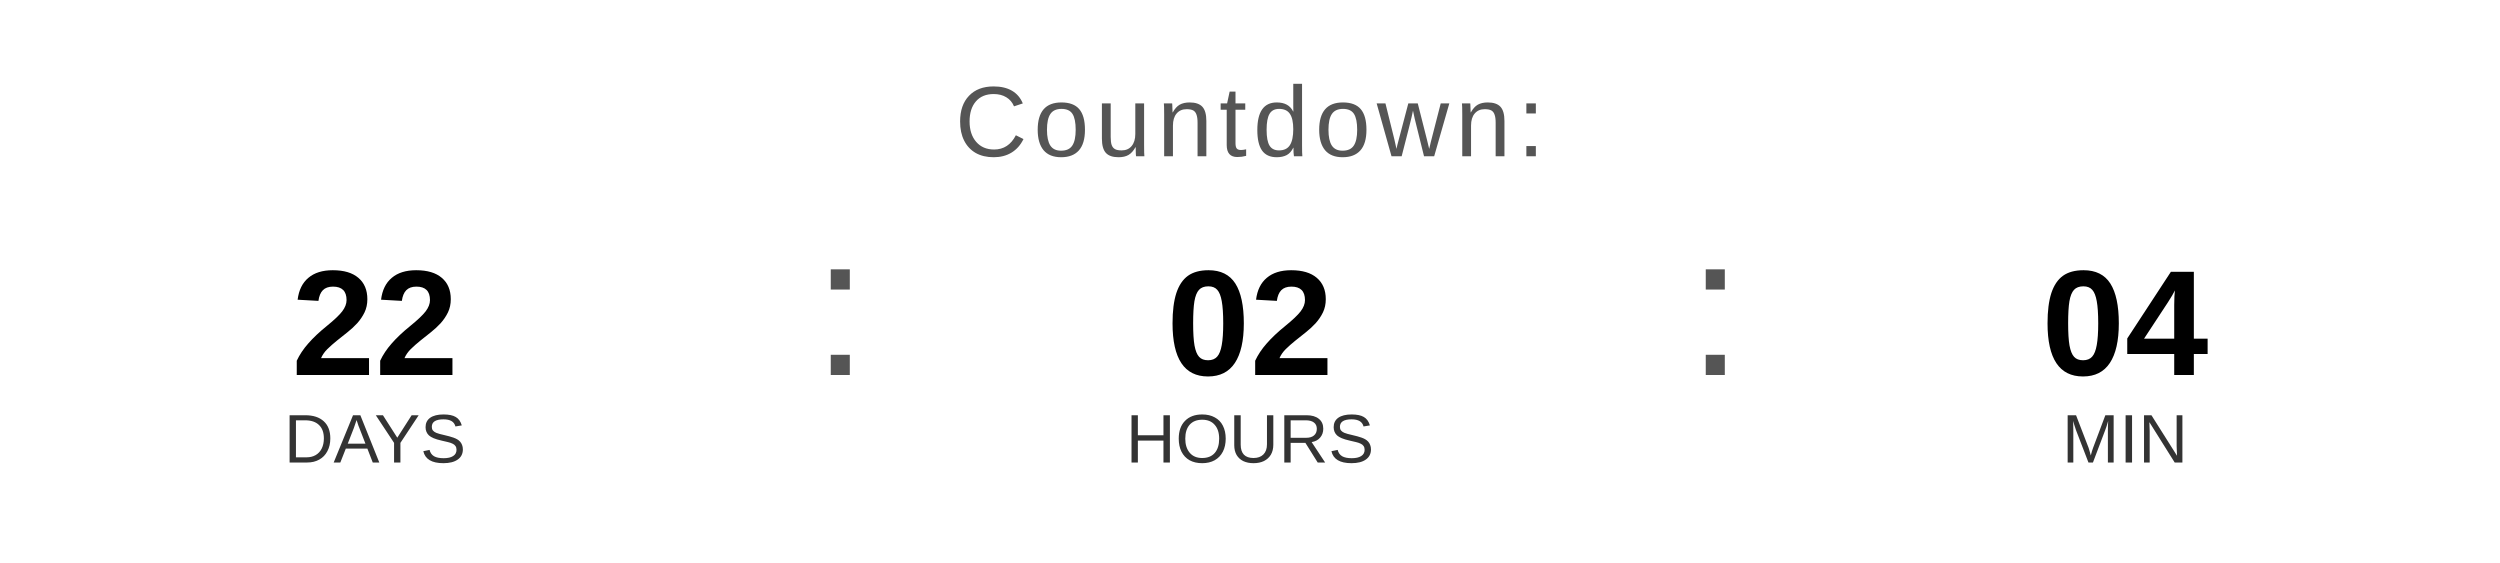
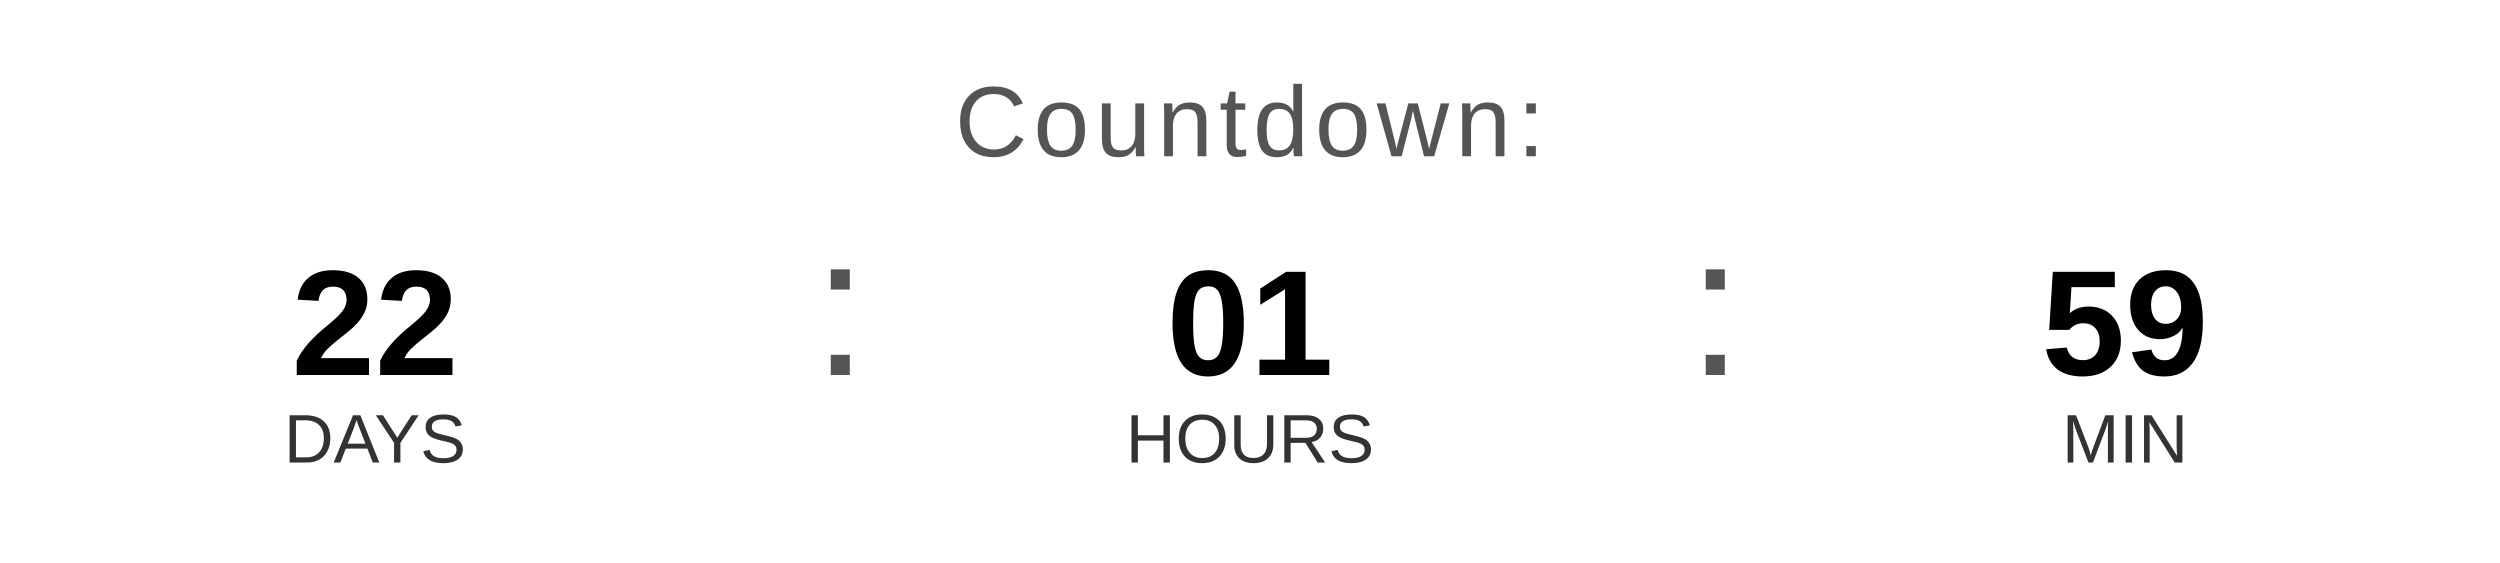
<svg xmlns="http://www.w3.org/2000/svg" width="400" height="90" viewBox="0 0 400 90">
  <text x="200" y="25" font-family="Arial, Helvetica, sans-serif" font-size="16" fill="#555555" text-anchor="middle" letter-spacing="1">
    Countdown:
  </text>
  <text x="60" y="60" font-family="Arial, Helvetica, sans-serif" font-size="24" font-weight="bold" fill="#000000" text-anchor="middle">22</text>
  <text x="60" y="74" font-family="Arial, Helvetica, sans-serif" font-size="11" fill="#333333" text-anchor="middle">DAYS</text>
  <text x="130" y="60" font-family="Arial, sans-serif" font-size="32" fill="#555555">:</text>
-   <text x="200" y="60" font-family="Arial, Helvetica, sans-serif" font-size="24" font-weight="bold" fill="#000000" text-anchor="middle">02</text>
+   <text x="200" y="60" font-family="Arial, Helvetica, sans-serif" font-size="24" font-weight="bold" fill="#000000" text-anchor="middle">01</text>
  <text x="200" y="74" font-family="Arial, Helvetica, sans-serif" font-size="11" fill="#333333" text-anchor="middle">HOURS</text>
  <text x="270" y="60" font-family="Arial, sans-serif" font-size="32" fill="#555555">:</text>
-   <text x="340" y="60" font-family="Arial, Helvetica, sans-serif" font-size="24" font-weight="bold" fill="#000000" text-anchor="middle">04</text>
+   <text x="340" y="60" font-family="Arial, Helvetica, sans-serif" font-size="24" font-weight="bold" fill="#000000" text-anchor="middle">59</text>
  <text x="340" y="74" font-family="Arial, Helvetica, sans-serif" font-size="11" fill="#333333" text-anchor="middle">MIN</text>
</svg>
